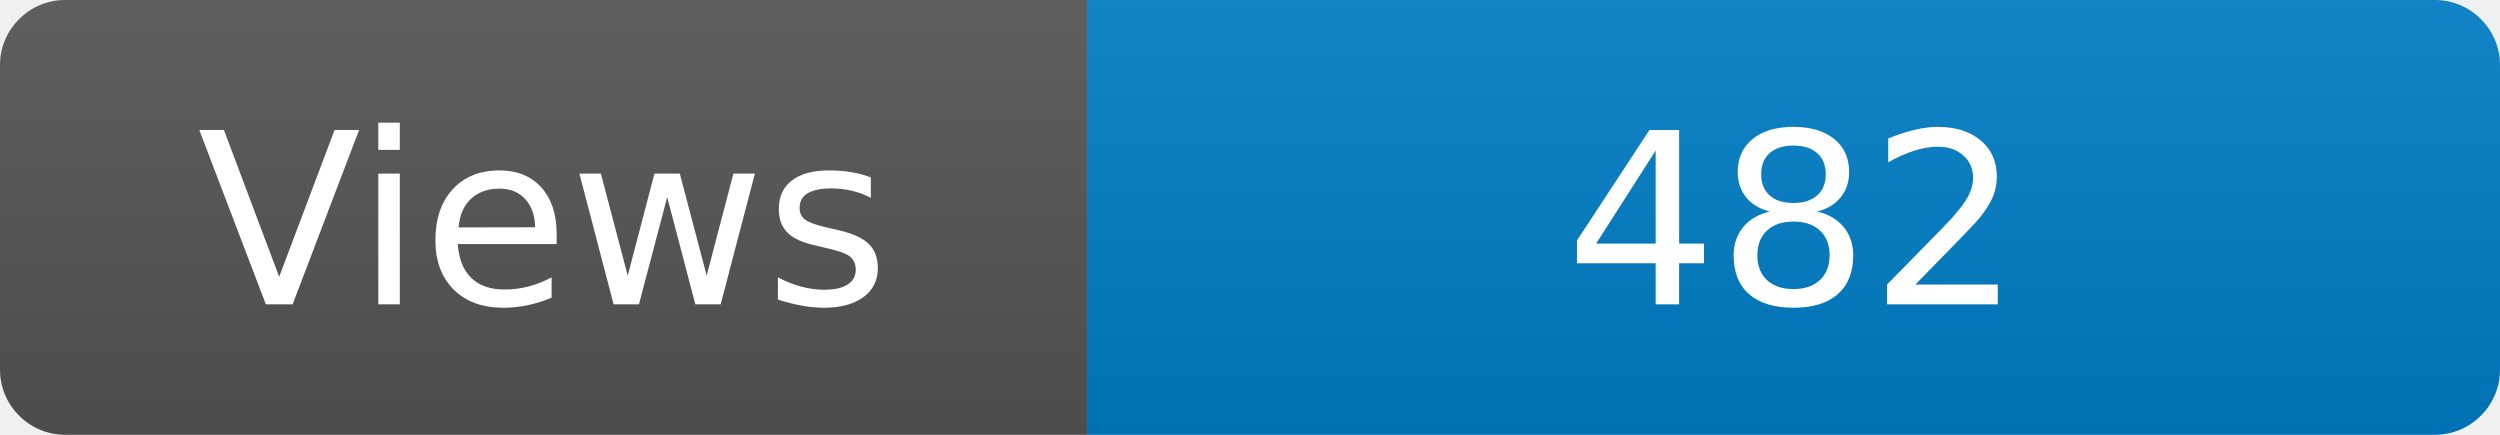
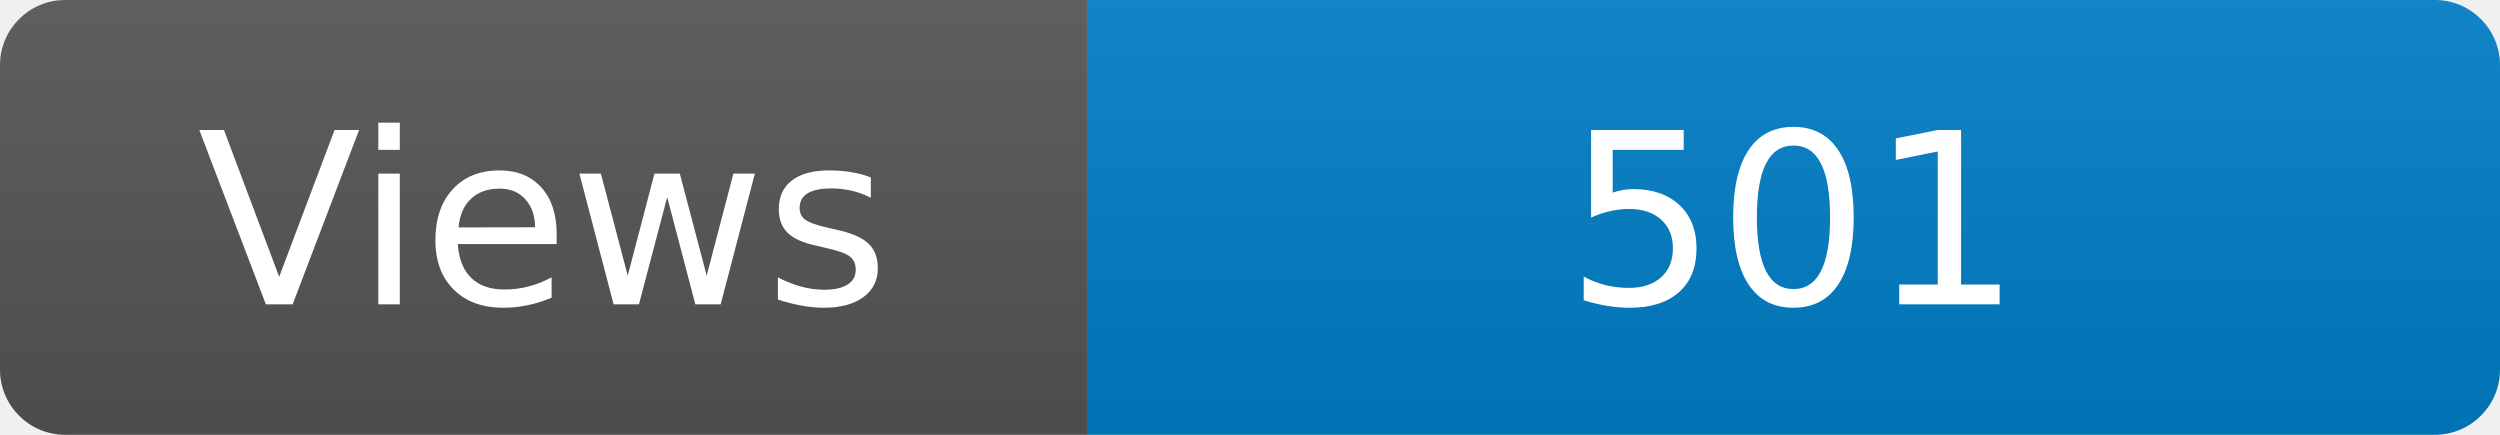
<svg xmlns="http://www.w3.org/2000/svg" width="115" height="20" role="img" aria-label="Maintained?: yes">
  <linearGradient id="s" x2="0" y2="100%">
    <stop offset="0" stop-color="#bbb" stop-opacity=".1" />
    <stop offset="1" stop-opacity=".1" />
  </linearGradient>
  <clipPath id="r">
    <rect width="115" height="20" rx="3" fill="#fff" />
  </clipPath>
  <g clip-path="url(#r)">
    <rect width="50" height="20" fill="#555" />
    <rect x="50" width="160" height="20" fill="#007ec6" />
    <rect width="115" height="20" fill="url(#s)" />
  </g>
  <g fill="#fff" text-anchor="middle" font-family="Verdana,Geneva,DejaVu Sans,sans-serif" font-size="110">
    <text x="250" y="140" transform="scale(.1)" fill="#fff">Views</text>
-     <text x="825" y="140" transform="scale(.1)" fill="#fff">482</text>
+     <text x="825" y="140" transform="scale(.1)" fill="#fff">501</text>
  </g>
</svg>
